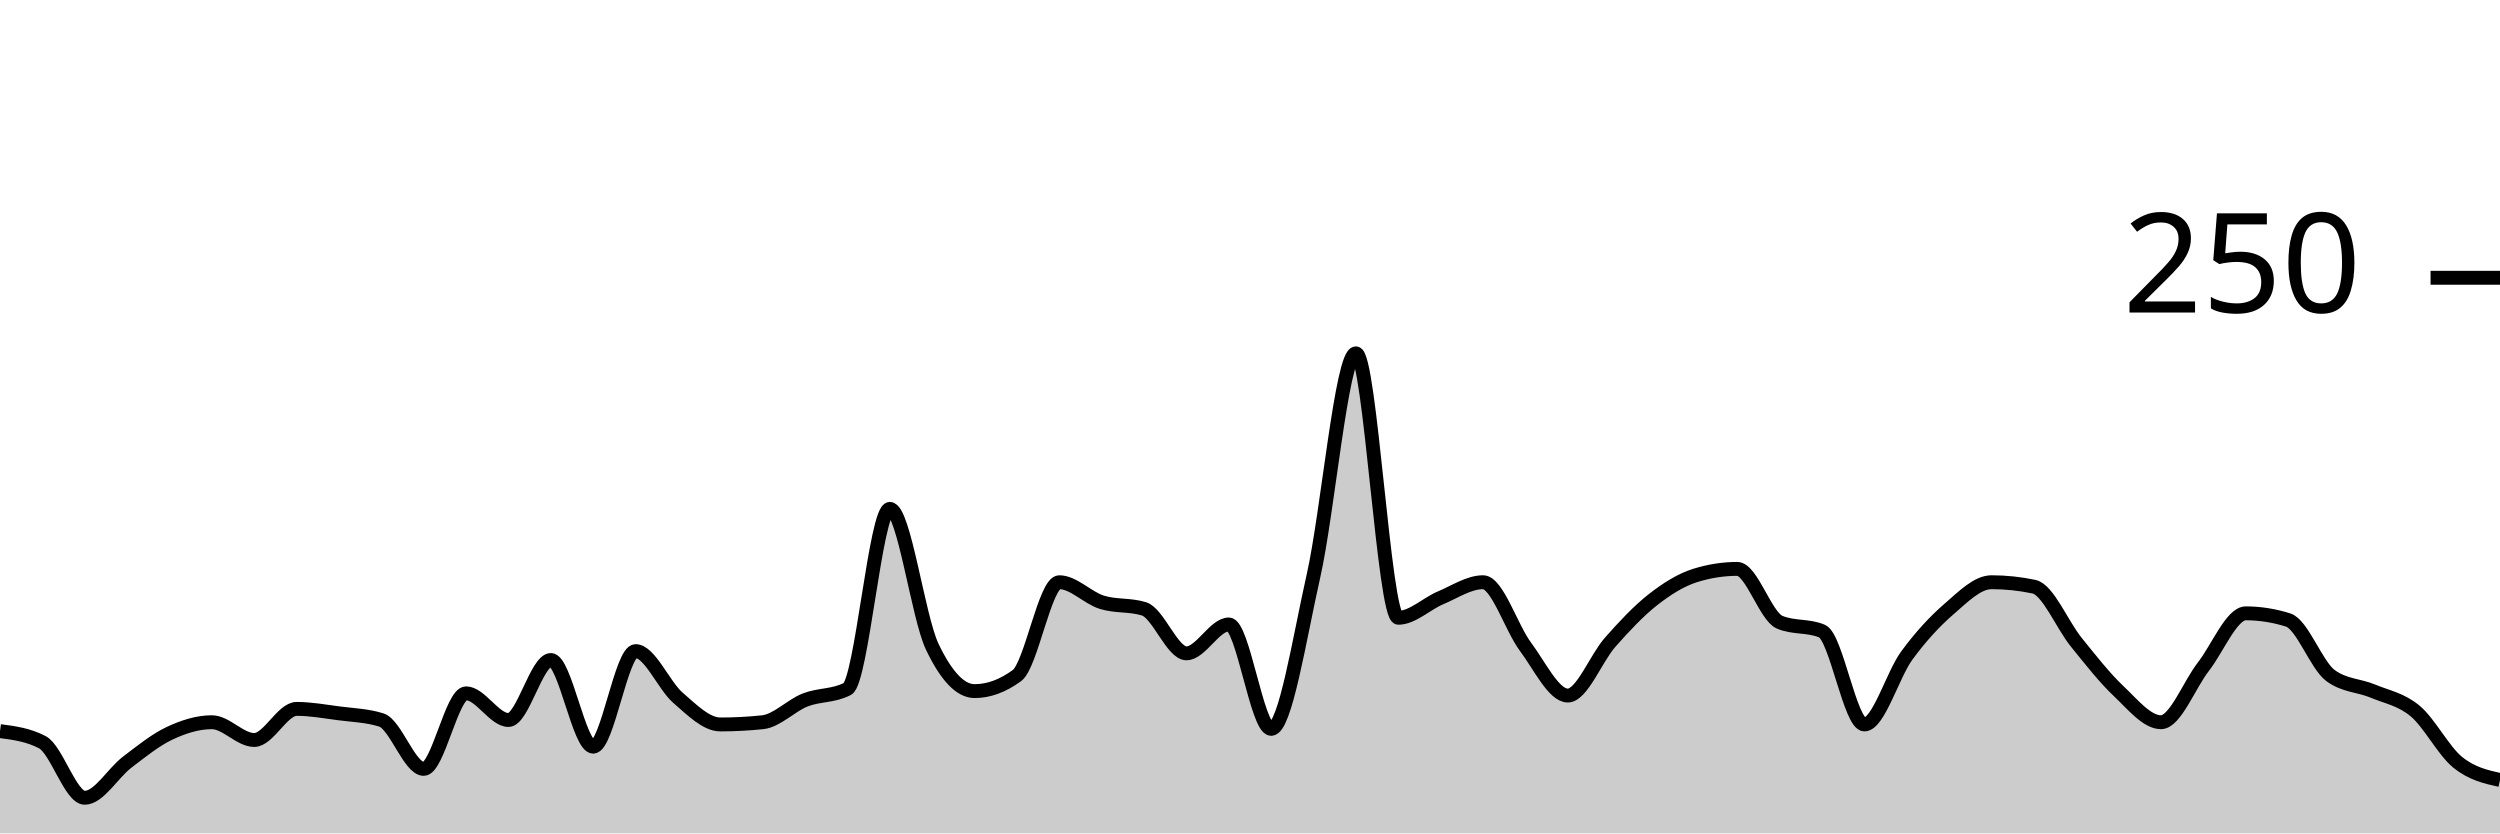
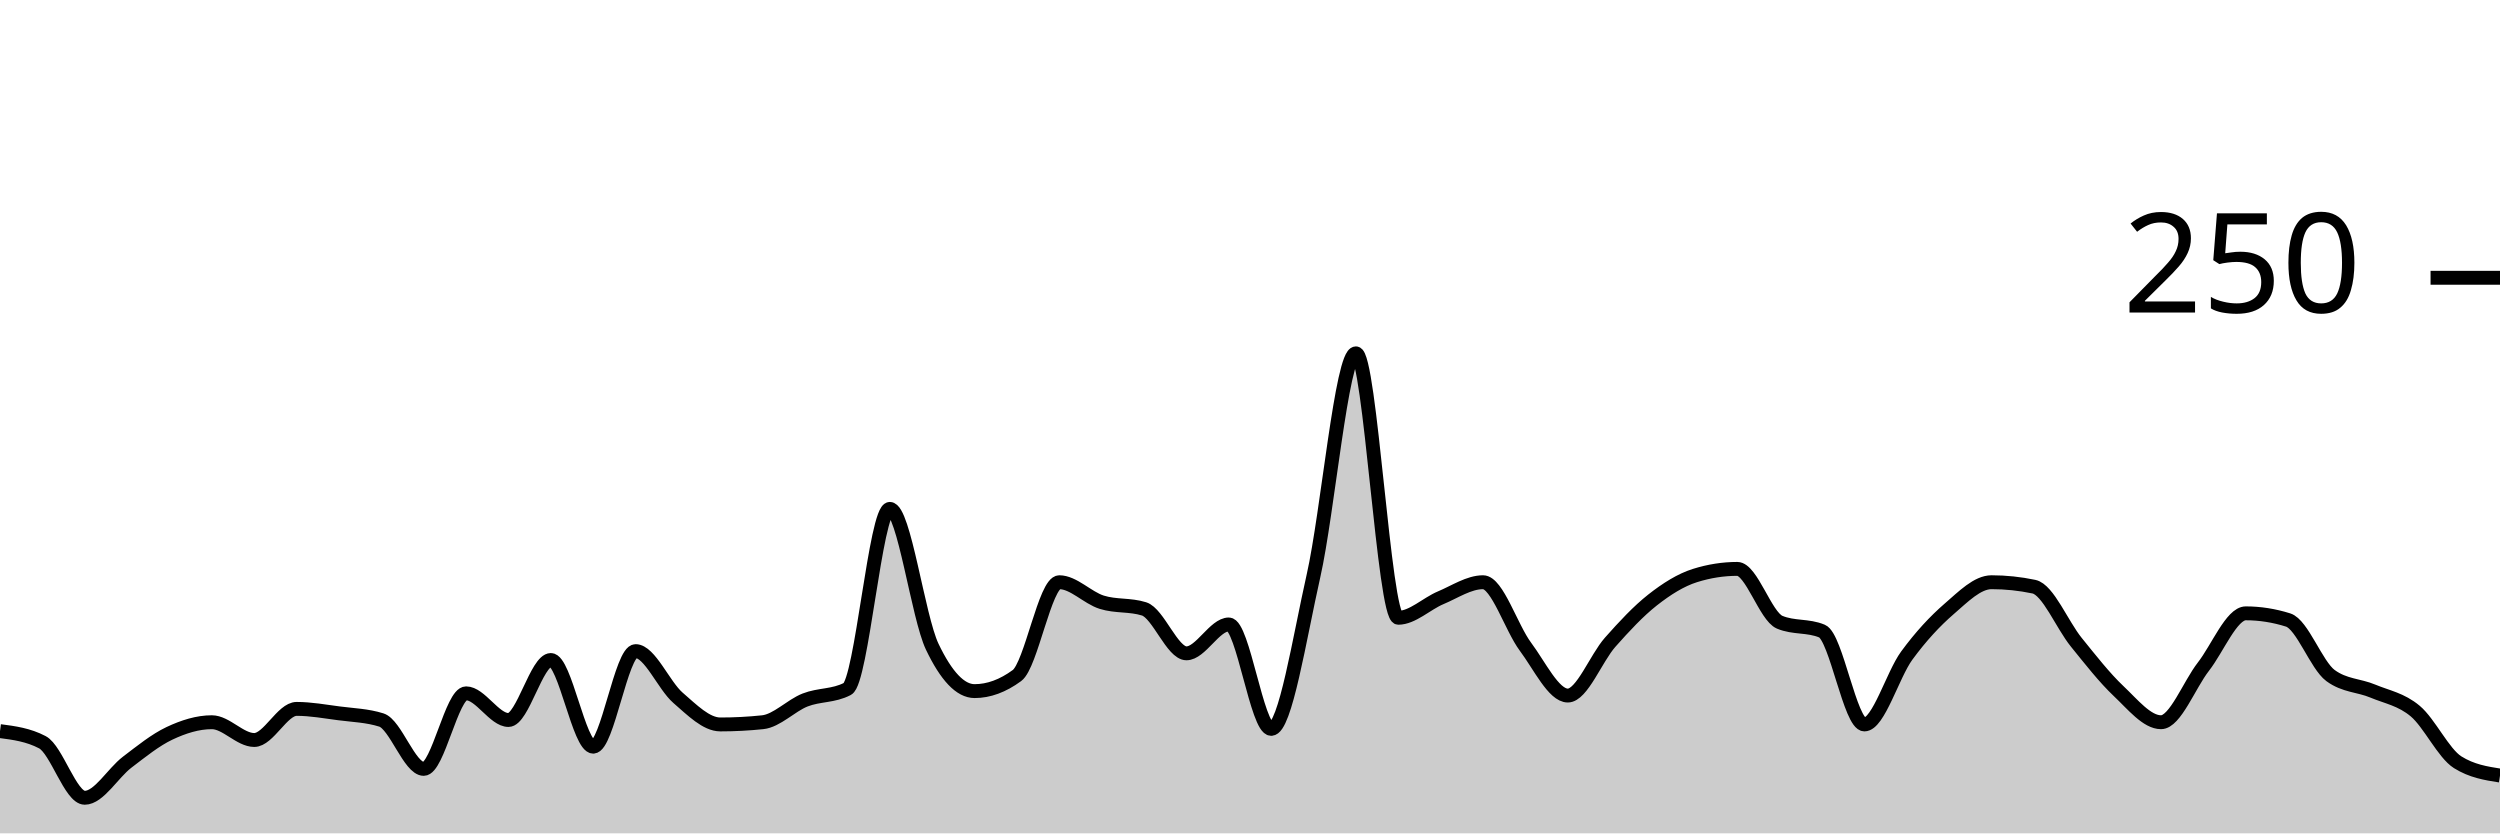
<svg xmlns="http://www.w3.org/2000/svg" viewBox="0 0 180 60">
  <g transform="translate(0,20)">
-     <path class="area" fill="rgba(0, 0, 0, 0.2)" d="M0,32.64C1.017,32.773,2.034,32.907,3.051,33.44C4.068,33.973,5.085,37.44,6.102,37.44C7.119,37.44,8.136,35.653,9.153,34.88C10.169,34.107,11.186,33.28,12.203,32.8C13.22,32.32,14.237,32,15.254,32C16.271,32,17.288,33.28,18.305,33.28C19.322,33.28,20.339,31.04,21.356,31.04C22.373,31.04,23.39,31.227,24.407,31.36C25.424,31.493,26.441,31.52,27.458,31.84C28.475,32.16,29.492,35.36,30.508,35.36C31.525,35.36,32.542,29.92,33.559,29.92C34.576,29.92,35.593,31.84,36.61,31.84C37.627,31.84,38.644,27.52,39.661,27.52C40.678,27.52,41.695,33.76,42.712,33.76C43.729,33.76,44.746,26.88,45.763,26.88C46.78,26.88,47.797,29.36,48.814,30.24C49.831,31.12,50.847,32.16,51.864,32.16C52.881,32.16,53.898,32.107,54.915,32C55.932,31.893,56.949,30.8,57.966,30.4C58.983,30,60,30.133,61.017,29.6C62.034,29.067,63.051,16.64,64.068,16.64C65.085,16.64,66.102,24.427,67.119,26.56C68.136,28.693,69.153,29.76,70.169,29.76C71.186,29.76,72.203,29.387,73.22,28.64C74.237,27.893,75.254,21.92,76.271,21.92C77.288,21.92,78.305,23.04,79.322,23.36C80.339,23.68,81.356,23.52,82.373,23.84C83.39,24.16,84.407,27.04,85.424,27.04C86.441,27.04,87.458,24.96,88.475,24.96C89.492,24.96,90.508,32.48,91.525,32.48C92.542,32.48,93.559,25.947,94.576,21.44C95.593,16.933,96.61,5.44,97.627,5.44C98.644,5.44,99.661,24.48,100.678,24.48C101.695,24.48,102.712,23.467,103.729,23.04C104.746,22.613,105.763,21.92,106.78,21.92C107.797,21.92,108.814,25.2,109.831,26.56C110.847,27.92,111.864,30.08,112.881,30.08C113.898,30.08,114.915,27.387,115.932,26.24C116.949,25.093,117.966,24,118.983,23.2C120,22.4,121.017,21.76,122.034,21.44C123.051,21.12,124.068,20.96,125.085,20.96C126.102,20.96,127.119,24.373,128.136,24.8C129.153,25.227,130.169,25.013,131.186,25.44C132.203,25.867,133.22,32.16,134.237,32.16C135.254,32.16,136.271,28.587,137.288,27.2C138.305,25.813,139.322,24.72,140.339,23.84C141.356,22.96,142.373,21.92,143.39,21.92C144.407,21.92,145.424,22.027,146.441,22.24C147.458,22.453,148.475,24.987,149.492,26.24C150.508,27.493,151.525,28.8,152.542,29.76C153.559,30.72,154.576,32,155.593,32C156.61,32,157.627,29.307,158.644,28C159.661,26.693,160.678,24.16,161.695,24.16C162.712,24.16,163.729,24.32,164.746,24.64C165.763,24.96,166.78,27.893,167.797,28.64C168.814,29.387,169.831,29.333,170.847,29.76C171.864,30.187,172.881,30.347,173.898,31.2C174.915,32.053,175.932,34.053,176.949,34.88C177.966,35.707,178.983,35.933,180,36.16L180,40C178.983,40,177.966,40,176.949,40C175.932,40,174.915,40,173.898,40C172.881,40,171.864,40,170.847,40C169.831,40,168.814,40,167.797,40C166.78,40,165.763,40,164.746,40C163.729,40,162.712,40,161.695,40C160.678,40,159.661,40,158.644,40C157.627,40,156.61,40,155.593,40C154.576,40,153.559,40,152.542,40C151.525,40,150.508,40,149.492,40C148.475,40,147.458,40,146.441,40C145.424,40,144.407,40,143.39,40C142.373,40,141.356,40,140.339,40C139.322,40,138.305,40,137.288,40C136.271,40,135.254,40,134.237,40C133.22,40,132.203,40,131.186,40C130.169,40,129.153,40,128.136,40C127.119,40,126.102,40,125.085,40C124.068,40,123.051,40,122.034,40C121.017,40,120,40,118.983,40C117.966,40,116.949,40,115.932,40C114.915,40,113.898,40,112.881,40C111.864,40,110.847,40,109.831,40C108.814,40,107.797,40,106.78,40C105.763,40,104.746,40,103.729,40C102.712,40,101.695,40,100.678,40C99.661,40,98.644,40,97.627,40C96.61,40,95.593,40,94.576,40C93.559,40,92.542,40,91.525,40C90.508,40,89.492,40,88.475,40C87.458,40,86.441,40,85.424,40C84.407,40,83.39,40,82.373,40C81.356,40,80.339,40,79.322,40C78.305,40,77.288,40,76.271,40C75.254,40,74.237,40,73.22,40C72.203,40,71.186,40,70.169,40C69.153,40,68.136,40,67.119,40C66.102,40,65.085,40,64.068,40C63.051,40,62.034,40,61.017,40C60,40,58.983,40,57.966,40C56.949,40,55.932,40,54.915,40C53.898,40,52.881,40,51.864,40C50.847,40,49.831,40,48.814,40C47.797,40,46.78,40,45.763,40C44.746,40,43.729,40,42.712,40C41.695,40,40.678,40,39.661,40C38.644,40,37.627,40,36.61,40C35.593,40,34.576,40,33.559,40C32.542,40,31.525,40,30.508,40C29.492,40,28.475,40,27.458,40C26.441,40,25.424,40,24.407,40C23.39,40,22.373,40,21.356,40C20.339,40,19.322,40,18.305,40C17.288,40,16.271,40,15.254,40C14.237,40,13.22,40,12.203,40C11.186,40,10.169,40,9.153,40C8.136,40,7.119,40,6.102,40C5.085,40,4.068,40,3.051,40C2.034,40,1.017,40,0,40Z" />
-     <path class="line" stroke="black" fill="none" d="M0,32.64C1.017,32.773,2.034,32.907,3.051,33.44C4.068,33.973,5.085,37.44,6.102,37.44C7.119,37.44,8.136,35.653,9.153,34.88C10.169,34.107,11.186,33.28,12.203,32.8C13.22,32.32,14.237,32,15.254,32C16.271,32,17.288,33.28,18.305,33.28C19.322,33.28,20.339,31.04,21.356,31.04C22.373,31.04,23.39,31.227,24.407,31.36C25.424,31.493,26.441,31.52,27.458,31.84C28.475,32.16,29.492,35.36,30.508,35.36C31.525,35.36,32.542,29.92,33.559,29.92C34.576,29.92,35.593,31.84,36.61,31.84C37.627,31.84,38.644,27.52,39.661,27.52C40.678,27.52,41.695,33.76,42.712,33.76C43.729,33.76,44.746,26.88,45.763,26.88C46.78,26.88,47.797,29.36,48.814,30.24C49.831,31.12,50.847,32.16,51.864,32.16C52.881,32.16,53.898,32.107,54.915,32C55.932,31.893,56.949,30.8,57.966,30.4C58.983,30,60,30.133,61.017,29.6C62.034,29.067,63.051,16.64,64.068,16.64C65.085,16.64,66.102,24.427,67.119,26.56C68.136,28.693,69.153,29.76,70.169,29.76C71.186,29.76,72.203,29.387,73.22,28.64C74.237,27.893,75.254,21.92,76.271,21.92C77.288,21.92,78.305,23.04,79.322,23.36C80.339,23.68,81.356,23.52,82.373,23.84C83.39,24.16,84.407,27.04,85.424,27.04C86.441,27.04,87.458,24.96,88.475,24.96C89.492,24.96,90.508,32.48,91.525,32.48C92.542,32.48,93.559,25.947,94.576,21.44C95.593,16.933,96.61,5.44,97.627,5.44C98.644,5.44,99.661,24.48,100.678,24.48C101.695,24.48,102.712,23.467,103.729,23.04C104.746,22.613,105.763,21.92,106.78,21.92C107.797,21.92,108.814,25.2,109.831,26.56C110.847,27.92,111.864,30.08,112.881,30.08C113.898,30.08,114.915,27.387,115.932,26.24C116.949,25.093,117.966,24,118.983,23.2C120,22.4,121.017,21.76,122.034,21.44C123.051,21.12,124.068,20.96,125.085,20.96C126.102,20.96,127.119,24.373,128.136,24.8C129.153,25.227,130.169,25.013,131.186,25.44C132.203,25.867,133.22,32.16,134.237,32.16C135.254,32.16,136.271,28.587,137.288,27.2C138.305,25.813,139.322,24.72,140.339,23.84C141.356,22.96,142.373,21.92,143.39,21.92C144.407,21.92,145.424,22.027,146.441,22.24C147.458,22.453,148.475,24.987,149.492,26.24C150.508,27.493,151.525,28.8,152.542,29.76C153.559,30.72,154.576,32,155.593,32C156.61,32,157.627,29.307,158.644,28C159.661,26.693,160.678,24.16,161.695,24.16C162.712,24.16,163.729,24.32,164.746,24.64C165.763,24.96,166.78,27.893,167.797,28.64C168.814,29.387,169.831,29.333,170.847,29.76C171.864,30.187,172.881,30.347,173.898,31.2C174.915,32.053,175.932,34.053,176.949,34.88C177.966,35.707,178.983,35.933,180,36.16" />
+     <path class="area" fill="rgba(0, 0, 0, 0.2)" d="M0,32.64C1.017,32.773,2.034,32.907,3.051,33.44C4.068,33.973,5.085,37.44,6.102,37.44C7.119,37.44,8.136,35.653,9.153,34.88C10.169,34.107,11.186,33.28,12.203,32.8C13.22,32.32,14.237,32,15.254,32C16.271,32,17.288,33.28,18.305,33.28C19.322,33.28,20.339,31.04,21.356,31.04C22.373,31.04,23.39,31.227,24.407,31.36C25.424,31.493,26.441,31.52,27.458,31.84C28.475,32.16,29.492,35.36,30.508,35.36C31.525,35.36,32.542,29.92,33.559,29.92C34.576,29.92,35.593,31.84,36.61,31.84C37.627,31.84,38.644,27.52,39.661,27.52C40.678,27.52,41.695,33.76,42.712,33.76C43.729,33.76,44.746,26.88,45.763,26.88C46.78,26.88,47.797,29.36,48.814,30.24C49.831,31.12,50.847,32.16,51.864,32.16C52.881,32.16,53.898,32.107,54.915,32C55.932,31.893,56.949,30.8,57.966,30.4C58.983,30,60,30.133,61.017,29.6C62.034,29.067,63.051,16.64,64.068,16.64C65.085,16.64,66.102,24.427,67.119,26.56C68.136,28.693,69.153,29.76,70.169,29.76C71.186,29.76,72.203,29.387,73.22,28.64C74.237,27.893,75.254,21.92,76.271,21.92C77.288,21.92,78.305,23.04,79.322,23.36C80.339,23.68,81.356,23.52,82.373,23.84C83.39,24.16,84.407,27.04,85.424,27.04C86.441,27.04,87.458,24.96,88.475,24.96C89.492,24.96,90.508,32.48,91.525,32.48C92.542,32.48,93.559,25.947,94.576,21.44C95.593,16.933,96.61,5.44,97.627,5.44C98.644,5.44,99.661,24.48,100.678,24.48C101.695,24.48,102.712,23.467,103.729,23.04C104.746,22.613,105.763,21.92,106.78,21.92C107.797,21.92,108.814,25.2,109.831,26.56C110.847,27.92,111.864,30.08,112.881,30.08C113.898,30.08,114.915,27.387,115.932,26.24C116.949,25.093,117.966,24,118.983,23.2C120,22.4,121.017,21.76,122.034,21.44C123.051,21.12,124.068,20.96,125.085,20.96C126.102,20.96,127.119,24.373,128.136,24.8C129.153,25.227,130.169,25.013,131.186,25.44C132.203,25.867,133.22,32.16,134.237,32.16C135.254,32.16,136.271,28.587,137.288,27.2C138.305,25.813,139.322,24.72,140.339,23.84C141.356,22.96,142.373,21.92,143.39,21.92C144.407,21.92,145.424,22.027,146.441,22.24C147.458,22.453,148.475,24.987,149.492,26.24C150.508,27.493,151.525,28.8,152.542,29.76C153.559,30.72,154.576,32,155.593,32C156.61,32,157.627,29.307,158.644,28C159.661,26.693,160.678,24.16,161.695,24.16C162.712,24.16,163.729,24.32,164.746,24.64C165.763,24.96,166.78,27.893,167.797,28.64C168.814,29.387,169.831,29.333,170.847,29.76C171.864,30.187,172.881,30.347,173.898,31.2C174.915,32.053,175.932,34.24,176.949,34.88C177.966,35.52,178.983,35.68,180,35.84L180,40C178.983,40,177.966,40,176.949,40C175.932,40,174.915,40,173.898,40C172.881,40,171.864,40,170.847,40C169.831,40,168.814,40,167.797,40C166.78,40,165.763,40,164.746,40C163.729,40,162.712,40,161.695,40C160.678,40,159.661,40,158.644,40C157.627,40,156.61,40,155.593,40C154.576,40,153.559,40,152.542,40C151.525,40,150.508,40,149.492,40C148.475,40,147.458,40,146.441,40C145.424,40,144.407,40,143.39,40C142.373,40,141.356,40,140.339,40C139.322,40,138.305,40,137.288,40C136.271,40,135.254,40,134.237,40C133.22,40,132.203,40,131.186,40C130.169,40,129.153,40,128.136,40C127.119,40,126.102,40,125.085,40C124.068,40,123.051,40,122.034,40C121.017,40,120,40,118.983,40C117.966,40,116.949,40,115.932,40C114.915,40,113.898,40,112.881,40C111.864,40,110.847,40,109.831,40C108.814,40,107.797,40,106.78,40C105.763,40,104.746,40,103.729,40C102.712,40,101.695,40,100.678,40C99.661,40,98.644,40,97.627,40C96.61,40,95.593,40,94.576,40C93.559,40,92.542,40,91.525,40C90.508,40,89.492,40,88.475,40C87.458,40,86.441,40,85.424,40C84.407,40,83.39,40,82.373,40C81.356,40,80.339,40,79.322,40C78.305,40,77.288,40,76.271,40C75.254,40,74.237,40,73.22,40C72.203,40,71.186,40,70.169,40C69.153,40,68.136,40,67.119,40C66.102,40,65.085,40,64.068,40C63.051,40,62.034,40,61.017,40C60,40,58.983,40,57.966,40C56.949,40,55.932,40,54.915,40C53.898,40,52.881,40,51.864,40C50.847,40,49.831,40,48.814,40C47.797,40,46.78,40,45.763,40C44.746,40,43.729,40,42.712,40C41.695,40,40.678,40,39.661,40C38.644,40,37.627,40,36.61,40C35.593,40,34.576,40,33.559,40C32.542,40,31.525,40,30.508,40C29.492,40,28.475,40,27.458,40C26.441,40,25.424,40,24.407,40C23.39,40,22.373,40,21.356,40C20.339,40,19.322,40,18.305,40C17.288,40,16.271,40,15.254,40C14.237,40,13.22,40,12.203,40C11.186,40,10.169,40,9.153,40C8.136,40,7.119,40,6.102,40C5.085,40,4.068,40,3.051,40C2.034,40,1.017,40,0,40Z" />
+     <path class="line" stroke="black" fill="none" d="M0,32.64C1.017,32.773,2.034,32.907,3.051,33.44C4.068,33.973,5.085,37.44,6.102,37.44C7.119,37.44,8.136,35.653,9.153,34.88C10.169,34.107,11.186,33.28,12.203,32.8C13.22,32.32,14.237,32,15.254,32C16.271,32,17.288,33.28,18.305,33.28C19.322,33.28,20.339,31.04,21.356,31.04C22.373,31.04,23.39,31.227,24.407,31.36C25.424,31.493,26.441,31.52,27.458,31.84C28.475,32.16,29.492,35.36,30.508,35.36C31.525,35.36,32.542,29.92,33.559,29.92C34.576,29.92,35.593,31.84,36.61,31.84C37.627,31.84,38.644,27.52,39.661,27.52C40.678,27.52,41.695,33.76,42.712,33.76C43.729,33.76,44.746,26.88,45.763,26.88C46.78,26.88,47.797,29.36,48.814,30.24C49.831,31.12,50.847,32.16,51.864,32.16C52.881,32.16,53.898,32.107,54.915,32C55.932,31.893,56.949,30.8,57.966,30.4C58.983,30,60,30.133,61.017,29.6C62.034,29.067,63.051,16.64,64.068,16.64C65.085,16.64,66.102,24.427,67.119,26.56C68.136,28.693,69.153,29.76,70.169,29.76C71.186,29.76,72.203,29.387,73.22,28.64C74.237,27.893,75.254,21.92,76.271,21.92C77.288,21.92,78.305,23.04,79.322,23.36C80.339,23.68,81.356,23.52,82.373,23.84C83.39,24.16,84.407,27.04,85.424,27.04C86.441,27.04,87.458,24.96,88.475,24.96C89.492,24.96,90.508,32.48,91.525,32.48C92.542,32.48,93.559,25.947,94.576,21.44C95.593,16.933,96.61,5.44,97.627,5.44C98.644,5.44,99.661,24.48,100.678,24.48C101.695,24.48,102.712,23.467,103.729,23.04C104.746,22.613,105.763,21.92,106.78,21.92C107.797,21.92,108.814,25.2,109.831,26.56C110.847,27.92,111.864,30.08,112.881,30.08C113.898,30.08,114.915,27.387,115.932,26.24C116.949,25.093,117.966,24,118.983,23.2C120,22.4,121.017,21.76,122.034,21.44C123.051,21.12,124.068,20.96,125.085,20.96C126.102,20.96,127.119,24.373,128.136,24.8C129.153,25.227,130.169,25.013,131.186,25.44C132.203,25.867,133.22,32.16,134.237,32.16C135.254,32.16,136.271,28.587,137.288,27.2C138.305,25.813,139.322,24.72,140.339,23.84C141.356,22.96,142.373,21.92,143.39,21.92C144.407,21.92,145.424,22.027,146.441,22.24C147.458,22.453,148.475,24.987,149.492,26.24C150.508,27.493,151.525,28.8,152.542,29.76C153.559,30.72,154.576,32,155.593,32C156.61,32,157.627,29.307,158.644,28C159.661,26.693,160.678,24.16,161.695,24.16C162.712,24.16,163.729,24.32,164.746,24.64C165.763,24.96,166.78,27.893,167.797,28.64C168.814,29.387,169.831,29.333,170.847,29.76C171.864,30.187,172.881,30.347,173.898,31.2C174.915,32.053,175.932,34.24,176.949,34.88C177.966,35.52,178.983,35.68,180,35.84" />
    <path class="axis-ceiling" stroke-width="1" stroke="black" fill="none" d="M175,0L180,0" />
    <text class="axis-ceiling-label" font-family="sans-serif" text-anchor="end" font-size="10px" x="170" y="2.5">250</text>
  </g>
</svg>
